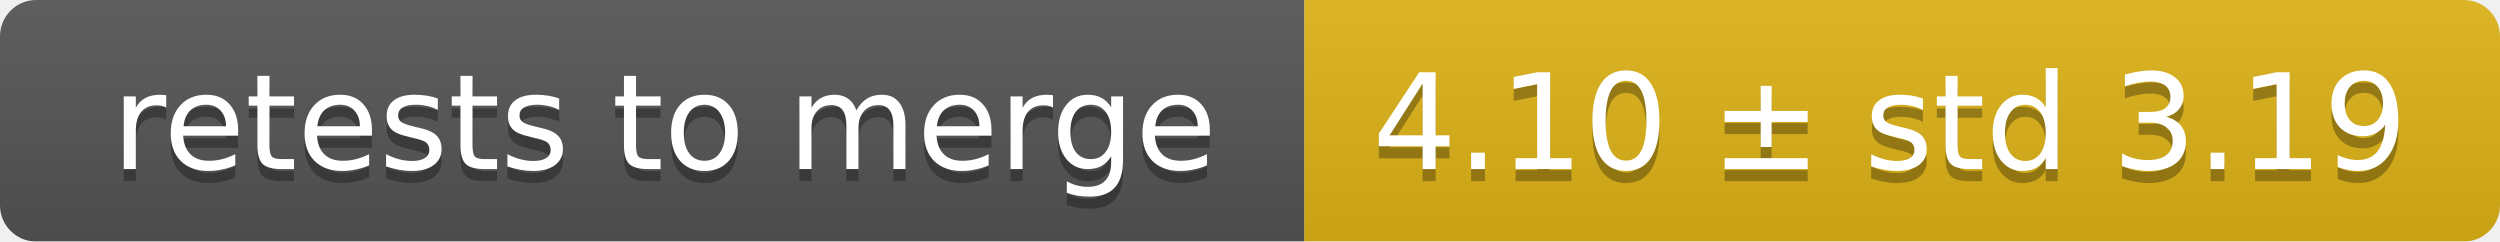
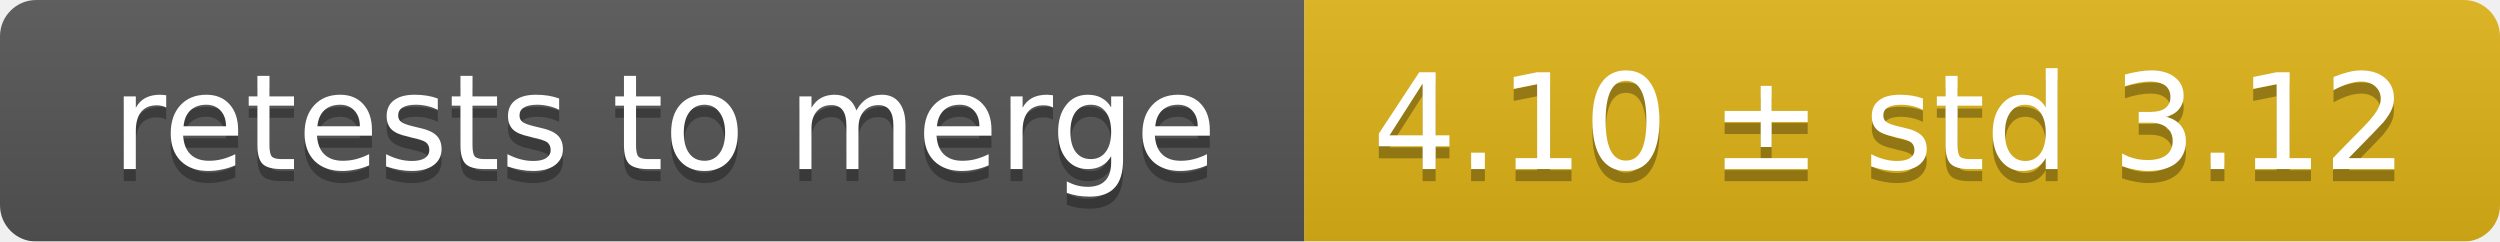
<svg xmlns="http://www.w3.org/2000/svg" width="207" height="20">
  <linearGradient id="smooth" x2="0" y2="100%">
    <stop offset="0" stop-color="#bbb" stop-opacity=".1" />
    <stop offset="1" stop-opacity=".1" />
  </linearGradient>
  <mask id="round">
    <rect width="207" height="20" rx="3" fill="#fff" />
  </mask>
  <g mask="url(#round)">
    <rect width="108" height="20" fill="#555" />
    <rect x="108" width="99" height="20" fill="#dfb317" />
    <rect width="207" height="20" fill="url(#smooth)" />
  </g>
  <g fill="#fff" text-anchor="middle" font-family="DejaVu Sans,Verdana,Geneva,sans-serif" font-size="11">
    <text x="55" y="15" fill="#010101" fill-opacity=".3">retests to merge</text>
    <text x="55" y="14">retests to merge</text>
-     <text x="156.5" y="15" fill="#010101" fill-opacity=".3">4.10 ± std 3.19</text>
-     <text x="156.5" y="14">4.10 ± std 3.19</text>
+     <text x="156.5" y="15" fill="#010101" fill-opacity=".3">4.10 ± std 3.12</text>
+     <text x="156.5" y="14">4.10 ± std 3.12</text>
  </g>
</svg>
